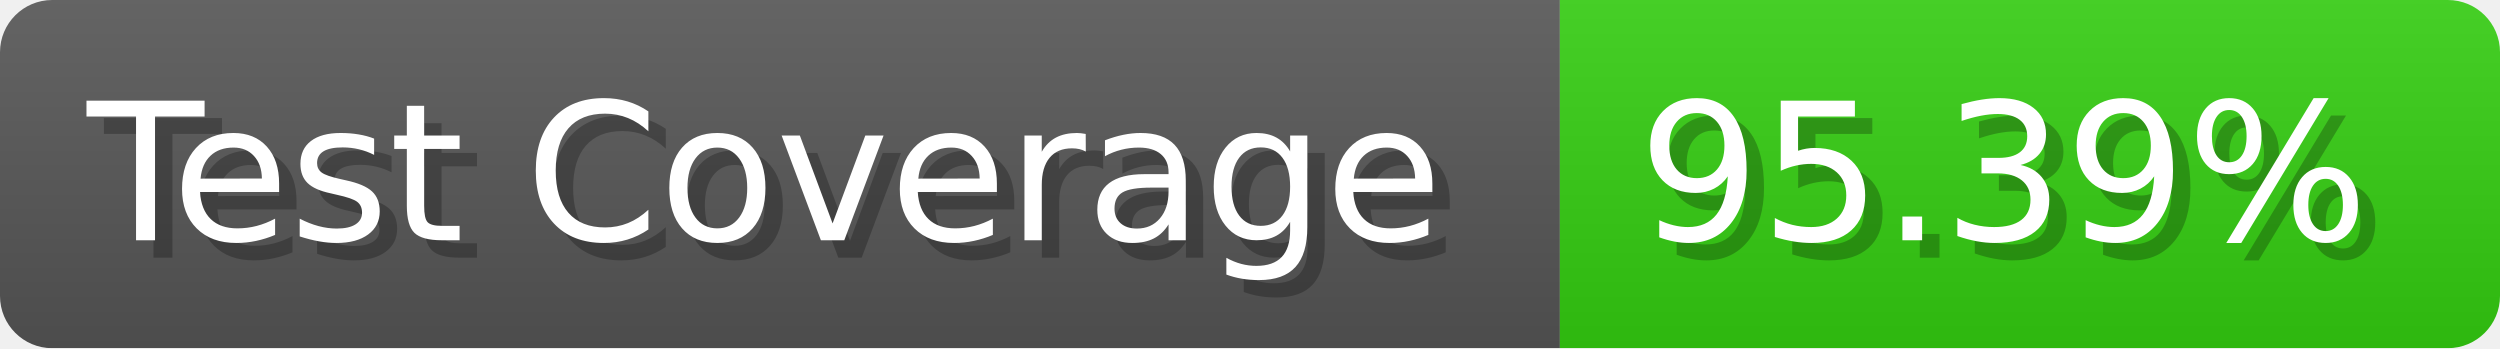
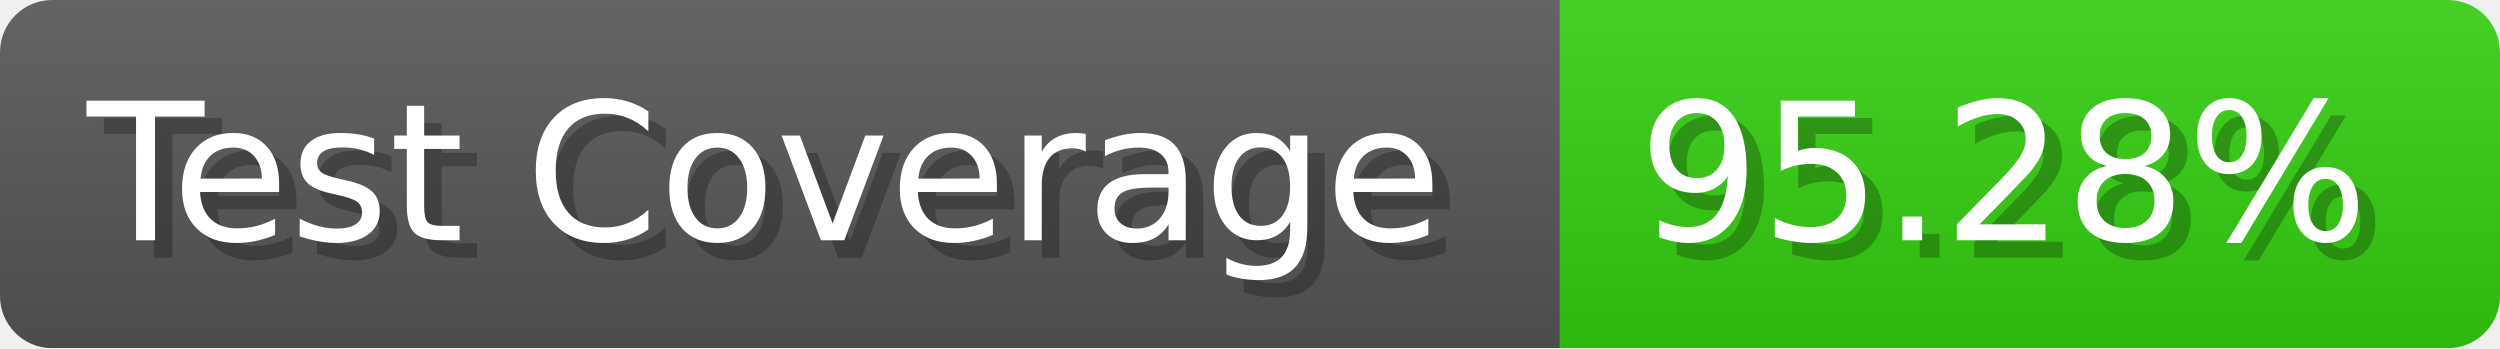
- <svg xmlns="http://www.w3.org/2000/svg" width="143.6" height="20" viewBox="0 0 1436 200" role="img" aria-label="Test Coverage: 95.39%">
+ <svg xmlns="http://www.w3.org/2000/svg" width="143.6" height="20" viewBox="0 0 1436 200" role="img" aria-label="Test Coverage: 95.28%">
  <linearGradient id="a" x2="0" y2="100%">
    <stop offset="0" stop-opacity=".1" stop-color="#EEE" />
    <stop offset="1" stop-opacity=".1" />
  </linearGradient>
  <mask id="m">
    <rect width="1436" height="200" rx="30" fill="#FFF" />
  </mask>
  <g mask="url(#m)">
    <rect width="896" height="200" fill="#555" />
    <rect width="540" height="200" fill="#3C1" x="896" />
    <rect width="1436" height="200" fill="url(#a)" />
  </g>
  <g aria-hidden="true" fill="#fff" text-anchor="start" font-family="Verdana,DejaVu Sans,sans-serif" font-size="110">
    <text x="60" y="148" textLength="796" fill="#000" opacity="0.25">Test Coverage</text>
    <text x="50" y="138" textLength="796">Test Coverage</text>
-     <text x="951" y="148" textLength="440" fill="#000" opacity="0.25">95.39%</text>
-     <text x="941" y="138" textLength="440">95.39%</text>
+     <text x="951" y="148" textLength="440" fill="#000" opacity="0.25">95.28%</text>
+     <text x="941" y="138" textLength="440">95.28%</text>
  </g>
</svg>
